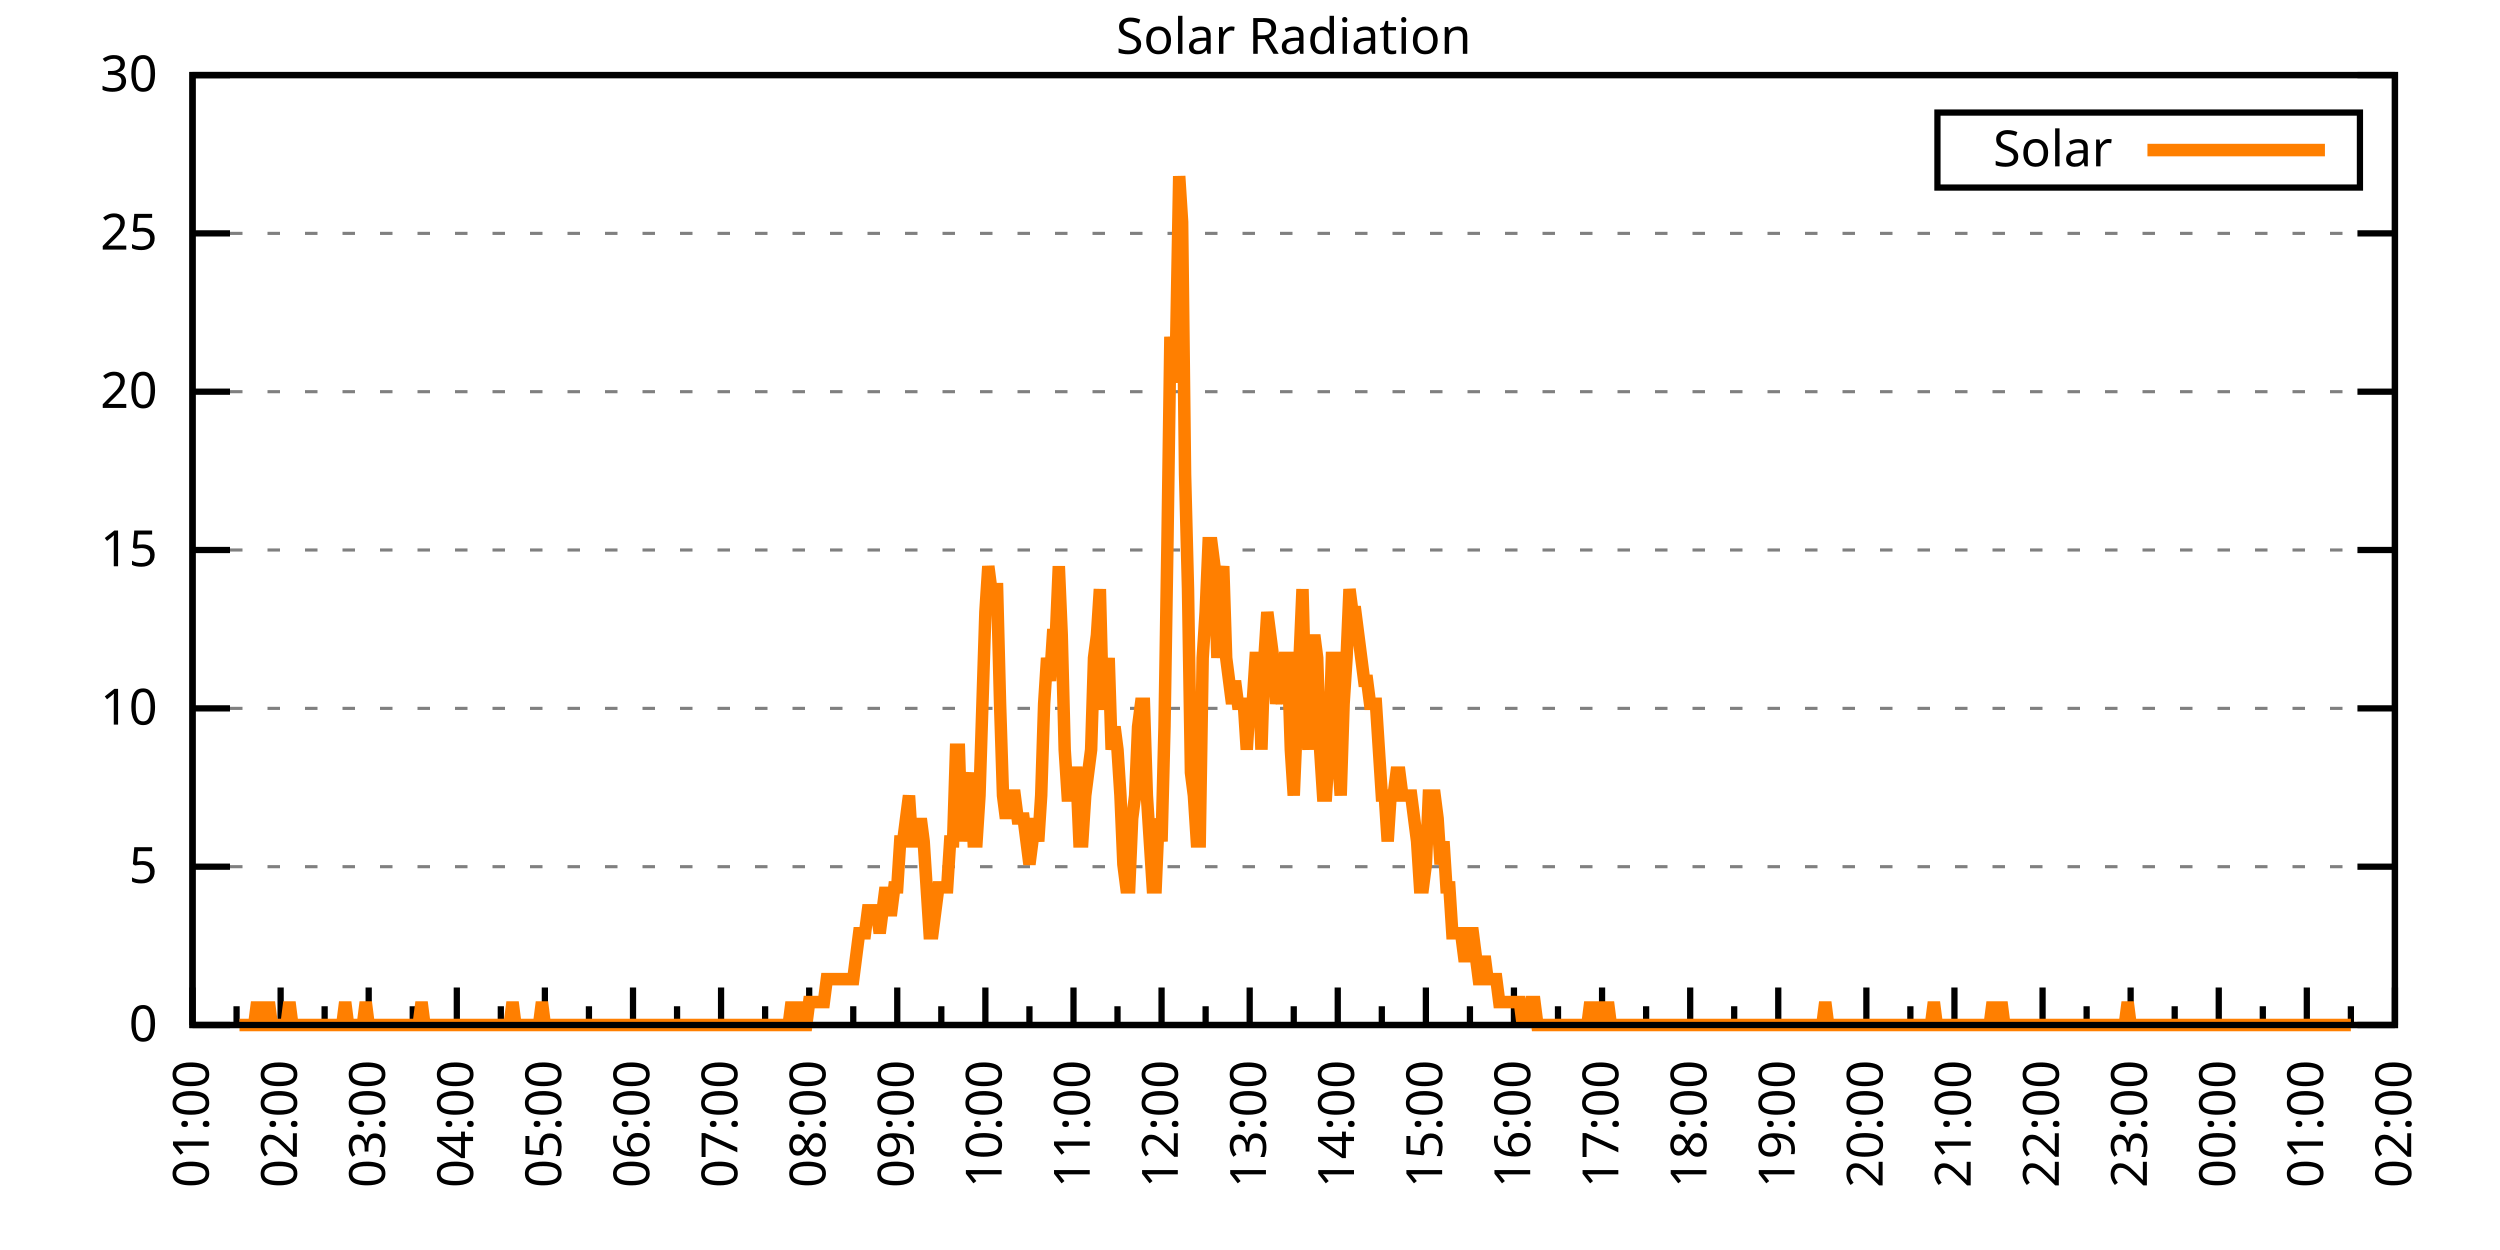
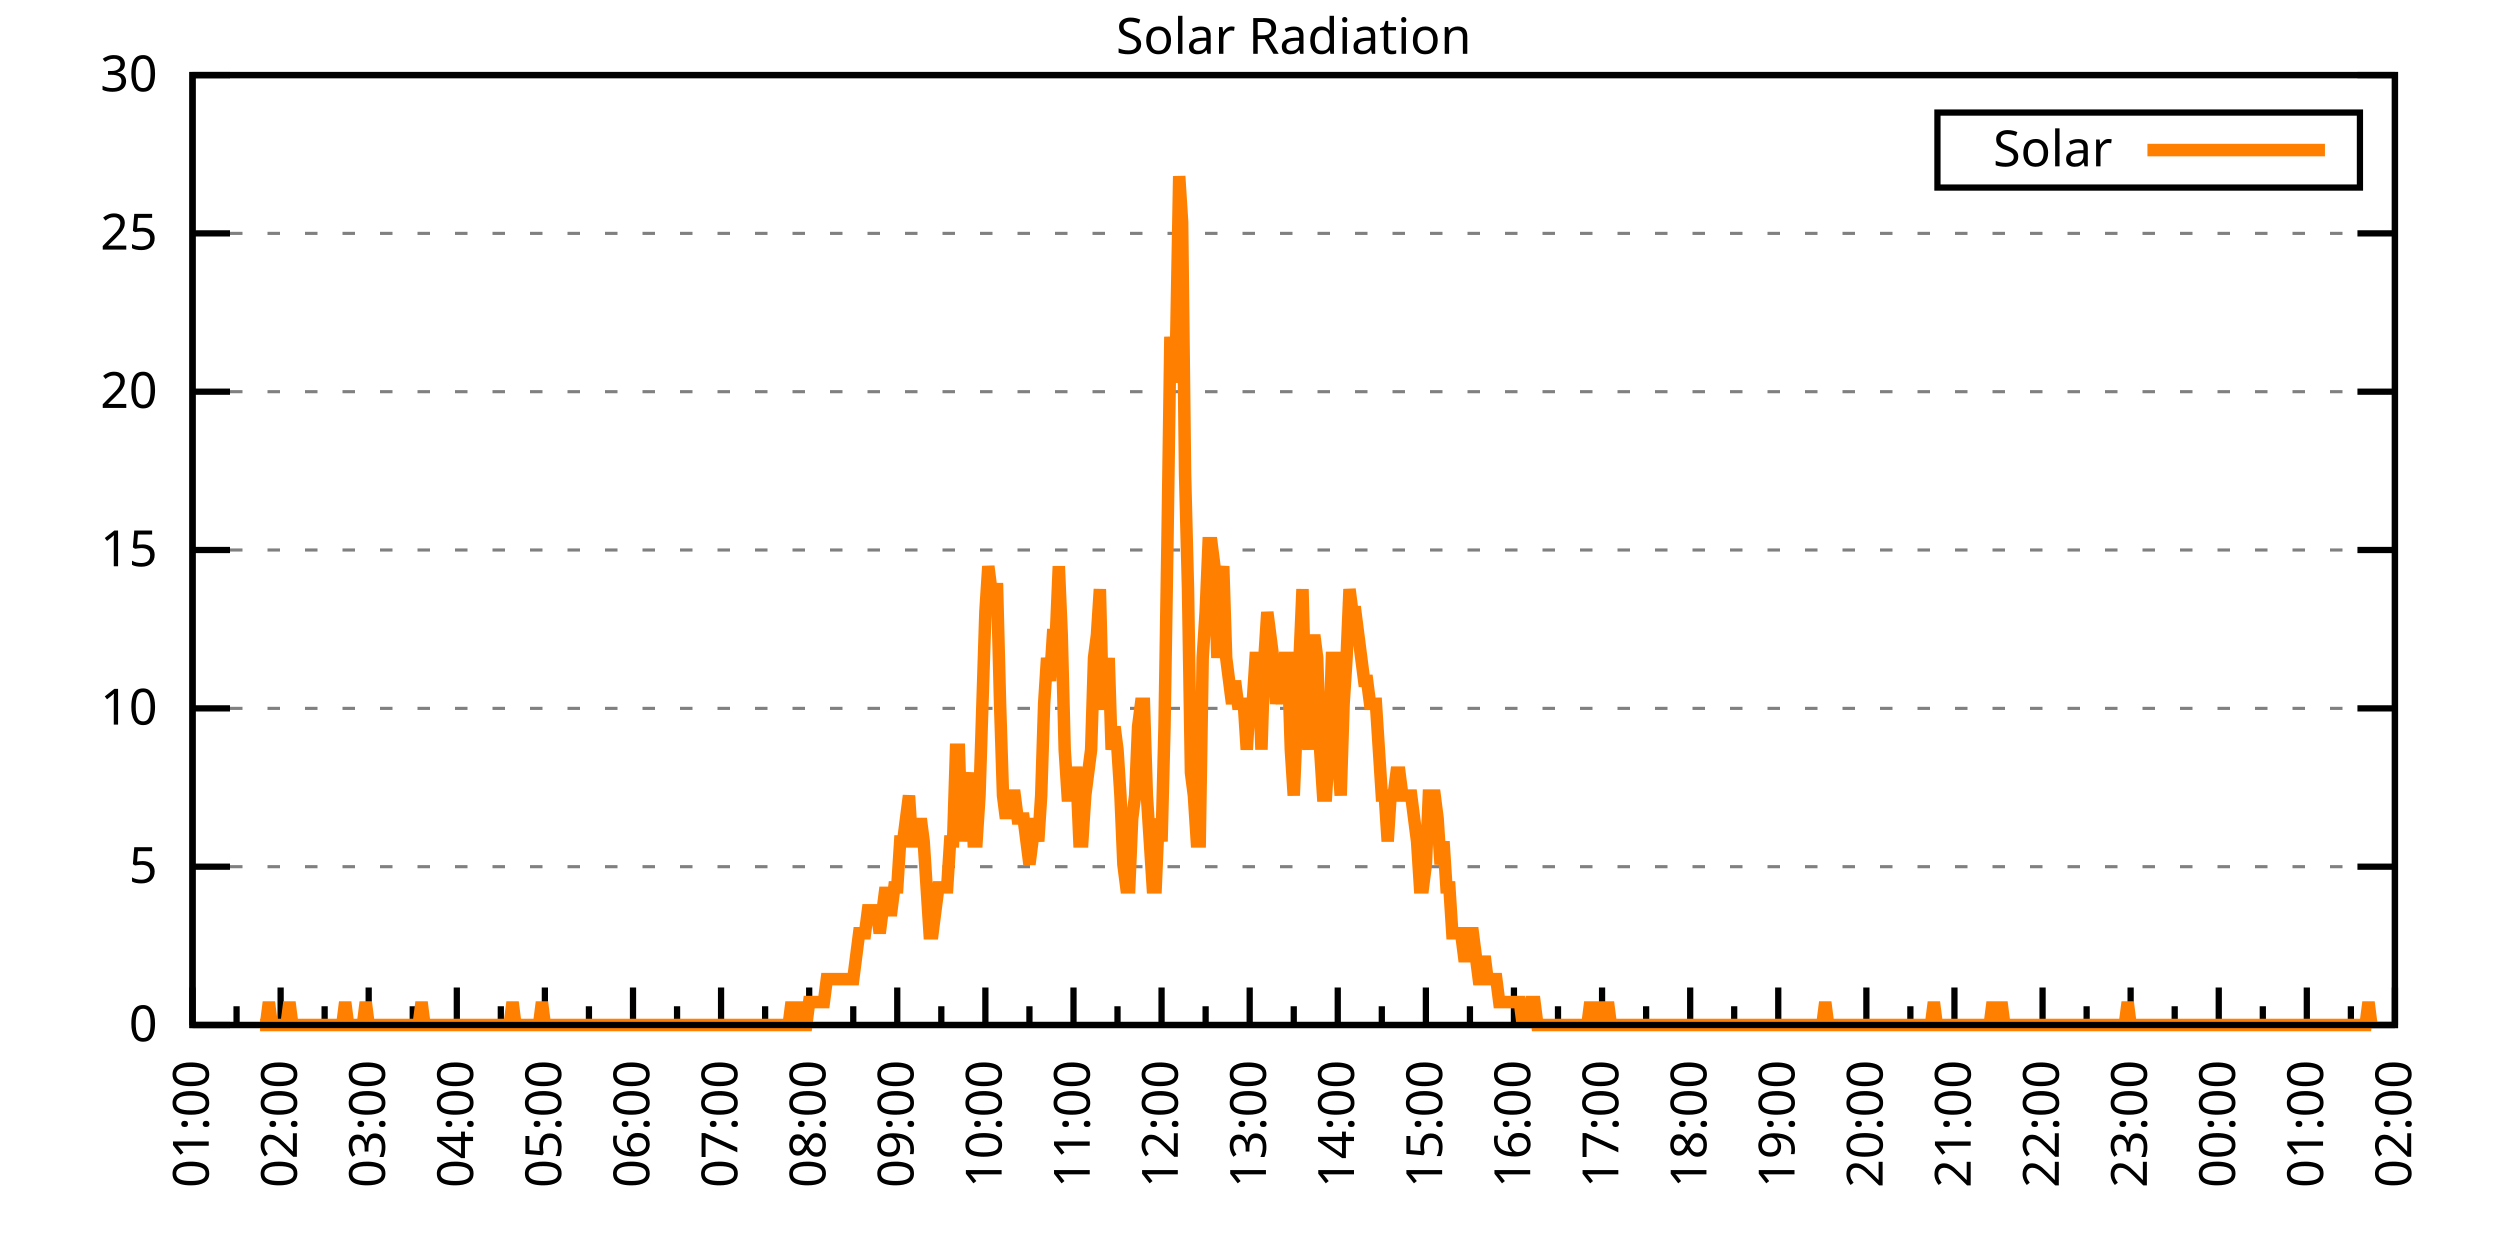
<svg xmlns="http://www.w3.org/2000/svg" xmlns:xlink="http://www.w3.org/1999/xlink" width="400" height="200" viewBox="0 0 400 200">
  <g id="gnuplot_canvas">
    <rect x="0" y="0" width="400" height="200" fill="none" />
    <defs>
      <circle id="gpDot" r="0.5" stroke-width="0.5" stroke="currentColor" />
      <path id="gpPt0" stroke-width="0.333" stroke="currentColor" d="M-1,0 h2 M0,-1 v2" />
      <path id="gpPt1" stroke-width="0.333" stroke="currentColor" d="M-1,-1 L1,1 M1,-1 L-1,1" />
      <path id="gpPt2" stroke-width="0.333" stroke="currentColor" d="M-1,0 L1,0 M0,-1 L0,1 M-1,-1 L1,1 M-1,1 L1,-1" />
      <rect id="gpPt3" stroke-width="0.333" stroke="currentColor" x="-1" y="-1" width="2" height="2" />
      <rect id="gpPt4" stroke-width="0.333" stroke="currentColor" fill="currentColor" x="-1" y="-1" width="2" height="2" />
      <circle id="gpPt5" stroke-width="0.333" stroke="currentColor" cx="0" cy="0" r="1" />
      <use xlink:href="#gpPt5" id="gpPt6" fill="currentColor" stroke="none" />
      <path id="gpPt7" stroke-width="0.333" stroke="currentColor" d="M0,-1.33 L-1.33,0.67 L1.33,0.67 z" />
      <use xlink:href="#gpPt7" id="gpPt8" fill="currentColor" stroke="none" />
      <use xlink:href="#gpPt7" id="gpPt9" stroke="currentColor" transform="rotate(180)" />
      <use xlink:href="#gpPt9" id="gpPt10" fill="currentColor" stroke="none" />
      <use xlink:href="#gpPt3" id="gpPt11" stroke="currentColor" transform="rotate(45)" />
      <use xlink:href="#gpPt11" id="gpPt12" fill="currentColor" stroke="none" />
      <path id="gpPt13" stroke-width="0.333" stroke="currentColor" d="M0,1.330 L1.265,0.411 L0.782,-1.067 L-0.782,-1.076 L-1.265,0.411 z" />
      <use xlink:href="#gpPt13" id="gpPt14" fill="currentColor" stroke="none" />
      <filter id="textbox" filterUnits="objectBoundingBox" x="0" y="0" height="1" width="1">
        <feFlood flood-color="white" flood-opacity="1" result="bgnd" />
        <feComposite in="SourceGraphic" in2="bgnd" operator="atop" />
      </filter>
      <filter id="greybox" filterUnits="objectBoundingBox" x="0" y="0" height="1" width="1">
        <feFlood flood-color="lightgrey" flood-opacity="1" result="grey" />
        <feComposite in="SourceGraphic" in2="grey" operator="atop" />
      </filter>
    </defs>
    <g fill="none" color="white" stroke="currentColor" stroke-width="1.00" stroke-linecap="butt" stroke-linejoin="miter">
</g>
    <g fill="none" color="black" stroke="currentColor" stroke-width="1.00" stroke-linecap="butt" stroke-linejoin="miter">
      <g stroke="none" shape-rendering="crispEdges">
        <polygon fill="rgb(255, 255, 255)" points="30.80,164.00 383.18,164.00 383.18,12.02 30.80,12.02 " />
      </g>
    </g>
    <g fill="none" color="black" stroke="currentColor" stroke-width="1.00" stroke-linecap="butt" stroke-linejoin="miter">
</g>
    <g fill="none" color="black" stroke="black" stroke-width="0.50" stroke-linecap="butt" stroke-linejoin="miter">
</g>
    <g fill="none" color="gray" stroke="currentColor" stroke-width="0.50" stroke-linecap="butt" stroke-linejoin="miter">
      <path stroke="gray" stroke-dasharray="2,4" class="gridline" d="M30.80,164.00 L383.19,164.00  " />
    </g>
    <g fill="none" color="gray" stroke="gray" stroke-width="1.00" stroke-linecap="butt" stroke-linejoin="miter">
</g>
    <g fill="none" color="black" stroke="currentColor" stroke-width="1.00" stroke-linecap="butt" stroke-linejoin="miter">
      <path stroke="black" d="M30.80,164.00 L36.80,164.00 M383.19,164.00 L377.19,164.00  " />
      <g transform="translate(25.20,166.60)" stroke="none" fill="black" font-family="Sans" font-size="8.00" text-anchor="end">
        <text>
          <tspan font-family="Sans"> 0</tspan>
        </text>
      </g>
    </g>
    <g fill="none" color="black" stroke="currentColor" stroke-width="1.00" stroke-linecap="butt" stroke-linejoin="miter">
</g>
    <g fill="none" color="black" stroke="black" stroke-width="0.50" stroke-linecap="butt" stroke-linejoin="miter">
</g>
    <g fill="none" color="gray" stroke="currentColor" stroke-width="0.50" stroke-linecap="butt" stroke-linejoin="miter">
      <path stroke="gray" stroke-dasharray="2,4" class="gridline" d="M30.80,138.67 L383.19,138.67  " />
    </g>
    <g fill="none" color="gray" stroke="gray" stroke-width="1.00" stroke-linecap="butt" stroke-linejoin="miter">
</g>
    <g fill="none" color="black" stroke="currentColor" stroke-width="1.00" stroke-linecap="butt" stroke-linejoin="miter">
      <path stroke="black" d="M30.80,138.67 L36.80,138.67 M383.19,138.67 L377.19,138.67  " />
      <g transform="translate(25.20,141.27)" stroke="none" fill="black" font-family="Sans" font-size="8.00" text-anchor="end">
        <text>
          <tspan font-family="Sans"> 5</tspan>
        </text>
      </g>
    </g>
    <g fill="none" color="black" stroke="currentColor" stroke-width="1.00" stroke-linecap="butt" stroke-linejoin="miter">
</g>
    <g fill="none" color="black" stroke="black" stroke-width="0.50" stroke-linecap="butt" stroke-linejoin="miter">
</g>
    <g fill="none" color="gray" stroke="currentColor" stroke-width="0.50" stroke-linecap="butt" stroke-linejoin="miter">
      <path stroke="gray" stroke-dasharray="2,4" class="gridline" d="M30.80,113.34 L383.19,113.34  " />
    </g>
    <g fill="none" color="gray" stroke="gray" stroke-width="1.00" stroke-linecap="butt" stroke-linejoin="miter">
</g>
    <g fill="none" color="black" stroke="currentColor" stroke-width="1.00" stroke-linecap="butt" stroke-linejoin="miter">
      <path stroke="black" d="M30.80,113.34 L36.80,113.34 M383.19,113.34 L377.19,113.34  " />
      <g transform="translate(25.20,115.94)" stroke="none" fill="black" font-family="Sans" font-size="8.00" text-anchor="end">
        <text>
          <tspan font-family="Sans"> 10</tspan>
        </text>
      </g>
    </g>
    <g fill="none" color="black" stroke="currentColor" stroke-width="1.00" stroke-linecap="butt" stroke-linejoin="miter">
</g>
    <g fill="none" color="black" stroke="black" stroke-width="0.50" stroke-linecap="butt" stroke-linejoin="miter">
</g>
    <g fill="none" color="gray" stroke="currentColor" stroke-width="0.50" stroke-linecap="butt" stroke-linejoin="miter">
      <path stroke="gray" stroke-dasharray="2,4" class="gridline" d="M30.80,88.00 L383.19,88.00  " />
    </g>
    <g fill="none" color="gray" stroke="gray" stroke-width="1.00" stroke-linecap="butt" stroke-linejoin="miter">
</g>
    <g fill="none" color="black" stroke="currentColor" stroke-width="1.00" stroke-linecap="butt" stroke-linejoin="miter">
      <path stroke="black" d="M30.80,88.00 L36.80,88.00 M383.19,88.00 L377.19,88.00  " />
      <g transform="translate(25.20,90.60)" stroke="none" fill="black" font-family="Sans" font-size="8.00" text-anchor="end">
        <text>
          <tspan font-family="Sans"> 15</tspan>
        </text>
      </g>
    </g>
    <g fill="none" color="black" stroke="currentColor" stroke-width="1.00" stroke-linecap="butt" stroke-linejoin="miter">
</g>
    <g fill="none" color="black" stroke="black" stroke-width="0.50" stroke-linecap="butt" stroke-linejoin="miter">
</g>
    <g fill="none" color="gray" stroke="currentColor" stroke-width="0.50" stroke-linecap="butt" stroke-linejoin="miter">
      <path stroke="gray" stroke-dasharray="2,4" class="gridline" d="M30.80,62.67 L383.19,62.67  " />
    </g>
    <g fill="none" color="gray" stroke="gray" stroke-width="1.00" stroke-linecap="butt" stroke-linejoin="miter">
</g>
    <g fill="none" color="black" stroke="currentColor" stroke-width="1.00" stroke-linecap="butt" stroke-linejoin="miter">
      <path stroke="black" d="M30.80,62.67 L36.80,62.67 M383.19,62.67 L377.19,62.67  " />
      <g transform="translate(25.20,65.27)" stroke="none" fill="black" font-family="Sans" font-size="8.00" text-anchor="end">
        <text>
          <tspan font-family="Sans"> 20</tspan>
        </text>
      </g>
    </g>
    <g fill="none" color="black" stroke="currentColor" stroke-width="1.00" stroke-linecap="butt" stroke-linejoin="miter">
</g>
    <g fill="none" color="black" stroke="black" stroke-width="0.50" stroke-linecap="butt" stroke-linejoin="miter">
</g>
    <g fill="none" color="gray" stroke="currentColor" stroke-width="0.50" stroke-linecap="butt" stroke-linejoin="miter">
      <path stroke="gray" stroke-dasharray="2,4" class="gridline" d="M30.80,37.34 L383.19,37.34  " />
    </g>
    <g fill="none" color="gray" stroke="gray" stroke-width="1.00" stroke-linecap="butt" stroke-linejoin="miter">
</g>
    <g fill="none" color="black" stroke="currentColor" stroke-width="1.00" stroke-linecap="butt" stroke-linejoin="miter">
      <path stroke="black" d="M30.80,37.34 L36.80,37.34 M383.19,37.34 L377.19,37.34  " />
      <g transform="translate(25.20,39.94)" stroke="none" fill="black" font-family="Sans" font-size="8.00" text-anchor="end">
        <text>
          <tspan font-family="Sans"> 25</tspan>
        </text>
      </g>
    </g>
    <g fill="none" color="black" stroke="currentColor" stroke-width="1.00" stroke-linecap="butt" stroke-linejoin="miter">
</g>
    <g fill="none" color="black" stroke="black" stroke-width="0.50" stroke-linecap="butt" stroke-linejoin="miter">
</g>
    <g fill="none" color="gray" stroke="currentColor" stroke-width="0.50" stroke-linecap="butt" stroke-linejoin="miter">
      <path stroke="gray" stroke-dasharray="2,4" class="gridline" d="M30.80,12.01 L383.19,12.01  " />
    </g>
    <g fill="none" color="gray" stroke="gray" stroke-width="1.00" stroke-linecap="butt" stroke-linejoin="miter">
</g>
    <g fill="none" color="black" stroke="currentColor" stroke-width="1.00" stroke-linecap="butt" stroke-linejoin="miter">
      <path stroke="black" d="M30.80,12.01 L36.80,12.01 M383.19,12.01 L377.19,12.01  " />
      <g transform="translate(25.20,14.61)" stroke="none" fill="black" font-family="Sans" font-size="8.00" text-anchor="end">
        <text>
          <tspan font-family="Sans"> 30</tspan>
        </text>
      </g>
    </g>
    <g fill="none" color="black" stroke="currentColor" stroke-width="1.00" stroke-linecap="butt" stroke-linejoin="miter">
      <path stroke="black" d="M30.80,164.00 L30.80,158.00  " />
      <g transform="translate(33.40,169.60) rotate(270)" stroke="none" fill="black" font-family="Sans" font-size="8.00" text-anchor="end">
        <text>
          <tspan font-family="Sans">01:00</tspan>
        </text>
      </g>
    </g>
    <g fill="none" color="black" stroke="currentColor" stroke-width="1.00" stroke-linecap="butt" stroke-linejoin="miter">
      <path stroke="black" d="M37.85,164.00 L37.85,161.00 M44.90,164.00 L44.90,158.00  " />
      <g transform="translate(47.50,169.60) rotate(270)" stroke="none" fill="black" font-family="Sans" font-size="8.00" text-anchor="end">
        <text>
          <tspan font-family="Sans">02:00</tspan>
        </text>
      </g>
    </g>
    <g fill="none" color="black" stroke="currentColor" stroke-width="1.00" stroke-linecap="butt" stroke-linejoin="miter">
      <path stroke="black" d="M51.94,164.00 L51.94,161.00 M58.99,164.00 L58.99,158.00  " />
      <g transform="translate(61.59,169.60) rotate(270)" stroke="none" fill="black" font-family="Sans" font-size="8.00" text-anchor="end">
        <text>
          <tspan font-family="Sans">03:00</tspan>
        </text>
      </g>
    </g>
    <g fill="none" color="black" stroke="currentColor" stroke-width="1.00" stroke-linecap="butt" stroke-linejoin="miter">
      <path stroke="black" d="M66.04,164.00 L66.04,161.00 M73.09,164.00 L73.09,158.00  " />
      <g transform="translate(75.69,169.60) rotate(270)" stroke="none" fill="black" font-family="Sans" font-size="8.00" text-anchor="end">
        <text>
          <tspan font-family="Sans">04:00</tspan>
        </text>
      </g>
    </g>
    <g fill="none" color="black" stroke="currentColor" stroke-width="1.00" stroke-linecap="butt" stroke-linejoin="miter">
      <path stroke="black" d="M80.13,164.00 L80.13,161.00 M87.18,164.00 L87.18,158.00  " />
      <g transform="translate(89.78,169.60) rotate(270)" stroke="none" fill="black" font-family="Sans" font-size="8.00" text-anchor="end">
        <text>
          <tspan font-family="Sans">05:00</tspan>
        </text>
      </g>
    </g>
    <g fill="none" color="black" stroke="currentColor" stroke-width="1.00" stroke-linecap="butt" stroke-linejoin="miter">
      <path stroke="black" d="M94.23,164.00 L94.23,161.00 M101.28,164.00 L101.28,158.00  " />
      <g transform="translate(103.88,169.60) rotate(270)" stroke="none" fill="black" font-family="Sans" font-size="8.00" text-anchor="end">
        <text>
          <tspan font-family="Sans">06:00</tspan>
        </text>
      </g>
    </g>
    <g fill="none" color="black" stroke="currentColor" stroke-width="1.00" stroke-linecap="butt" stroke-linejoin="miter">
      <path stroke="black" d="M108.33,164.00 L108.33,161.00 M115.37,164.00 L115.37,158.00  " />
      <g transform="translate(117.97,169.60) rotate(270)" stroke="none" fill="black" font-family="Sans" font-size="8.00" text-anchor="end">
        <text>
          <tspan font-family="Sans">07:00</tspan>
        </text>
      </g>
    </g>
    <g fill="none" color="black" stroke="currentColor" stroke-width="1.00" stroke-linecap="butt" stroke-linejoin="miter">
      <path stroke="black" d="M122.42,164.00 L122.42,161.00 M129.47,164.00 L129.47,158.00  " />
      <g transform="translate(132.07,169.60) rotate(270)" stroke="none" fill="black" font-family="Sans" font-size="8.00" text-anchor="end">
        <text>
          <tspan font-family="Sans">08:00</tspan>
        </text>
      </g>
    </g>
    <g fill="none" color="black" stroke="currentColor" stroke-width="1.00" stroke-linecap="butt" stroke-linejoin="miter">
      <path stroke="black" d="M136.52,164.00 L136.52,161.00 M143.56,164.00 L143.56,158.00  " />
      <g transform="translate(146.16,169.60) rotate(270)" stroke="none" fill="black" font-family="Sans" font-size="8.00" text-anchor="end">
        <text>
          <tspan font-family="Sans">09:00</tspan>
        </text>
      </g>
    </g>
    <g fill="none" color="black" stroke="currentColor" stroke-width="1.00" stroke-linecap="butt" stroke-linejoin="miter">
      <path stroke="black" d="M150.61,164.00 L150.61,161.00 M157.66,164.00 L157.66,158.00  " />
      <g transform="translate(160.26,169.60) rotate(270)" stroke="none" fill="black" font-family="Sans" font-size="8.00" text-anchor="end">
        <text>
          <tspan font-family="Sans">10:00</tspan>
        </text>
      </g>
    </g>
    <g fill="none" color="black" stroke="currentColor" stroke-width="1.00" stroke-linecap="butt" stroke-linejoin="miter">
      <path stroke="black" d="M164.71,164.00 L164.71,161.00 M171.76,164.00 L171.76,158.00  " />
      <g transform="translate(174.36,169.60) rotate(270)" stroke="none" fill="black" font-family="Sans" font-size="8.00" text-anchor="end">
        <text>
          <tspan font-family="Sans">11:00</tspan>
        </text>
      </g>
    </g>
    <g fill="none" color="black" stroke="currentColor" stroke-width="1.00" stroke-linecap="butt" stroke-linejoin="miter">
      <path stroke="black" d="M178.80,164.00 L178.80,161.00 M185.85,164.00 L185.85,158.00  " />
      <g transform="translate(188.45,169.60) rotate(270)" stroke="none" fill="black" font-family="Sans" font-size="8.00" text-anchor="end">
        <text>
          <tspan font-family="Sans">12:00</tspan>
        </text>
      </g>
    </g>
    <g fill="none" color="black" stroke="currentColor" stroke-width="1.00" stroke-linecap="butt" stroke-linejoin="miter">
      <path stroke="black" d="M192.90,164.00 L192.90,161.00 M199.95,164.00 L199.95,158.00  " />
      <g transform="translate(202.55,169.60) rotate(270)" stroke="none" fill="black" font-family="Sans" font-size="8.00" text-anchor="end">
        <text>
          <tspan font-family="Sans">13:00</tspan>
        </text>
      </g>
    </g>
    <g fill="none" color="black" stroke="currentColor" stroke-width="1.00" stroke-linecap="butt" stroke-linejoin="miter">
      <path stroke="black" d="M207.00,164.00 L207.00,161.00 M214.04,164.00 L214.04,158.00  " />
      <g transform="translate(216.64,169.60) rotate(270)" stroke="none" fill="black" font-family="Sans" font-size="8.00" text-anchor="end">
        <text>
          <tspan font-family="Sans">14:00</tspan>
        </text>
      </g>
    </g>
    <g fill="none" color="black" stroke="currentColor" stroke-width="1.00" stroke-linecap="butt" stroke-linejoin="miter">
      <path stroke="black" d="M221.09,164.00 L221.09,161.00 M228.14,164.00 L228.14,158.00  " />
      <g transform="translate(230.74,169.60) rotate(270)" stroke="none" fill="black" font-family="Sans" font-size="8.00" text-anchor="end">
        <text>
          <tspan font-family="Sans">15:00</tspan>
        </text>
      </g>
    </g>
    <g fill="none" color="black" stroke="currentColor" stroke-width="1.00" stroke-linecap="butt" stroke-linejoin="miter">
      <path stroke="black" d="M235.19,164.00 L235.19,161.00 M242.23,164.00 L242.23,158.00  " />
      <g transform="translate(244.83,169.60) rotate(270)" stroke="none" fill="black" font-family="Sans" font-size="8.00" text-anchor="end">
        <text>
          <tspan font-family="Sans">16:00</tspan>
        </text>
      </g>
    </g>
    <g fill="none" color="black" stroke="currentColor" stroke-width="1.00" stroke-linecap="butt" stroke-linejoin="miter">
      <path stroke="black" d="M249.28,164.00 L249.28,161.00 M256.33,164.00 L256.33,158.00  " />
      <g transform="translate(258.93,169.60) rotate(270)" stroke="none" fill="black" font-family="Sans" font-size="8.00" text-anchor="end">
        <text>
          <tspan font-family="Sans">17:00</tspan>
        </text>
      </g>
    </g>
    <g fill="none" color="black" stroke="currentColor" stroke-width="1.00" stroke-linecap="butt" stroke-linejoin="miter">
      <path stroke="black" d="M263.38,164.00 L263.38,161.00 M270.43,164.00 L270.43,158.00  " />
      <g transform="translate(273.03,169.60) rotate(270)" stroke="none" fill="black" font-family="Sans" font-size="8.00" text-anchor="end">
        <text>
          <tspan font-family="Sans">18:00</tspan>
        </text>
      </g>
    </g>
    <g fill="none" color="black" stroke="currentColor" stroke-width="1.00" stroke-linecap="butt" stroke-linejoin="miter">
      <path stroke="black" d="M277.47,164.00 L277.47,161.00 M284.52,164.00 L284.52,158.00  " />
      <g transform="translate(287.12,169.60) rotate(270)" stroke="none" fill="black" font-family="Sans" font-size="8.00" text-anchor="end">
        <text>
          <tspan font-family="Sans">19:00</tspan>
        </text>
      </g>
    </g>
    <g fill="none" color="black" stroke="currentColor" stroke-width="1.00" stroke-linecap="butt" stroke-linejoin="miter">
      <path stroke="black" d="M291.57,164.00 L291.57,161.00 M298.62,164.00 L298.62,158.00  " />
      <g transform="translate(301.22,169.60) rotate(270)" stroke="none" fill="black" font-family="Sans" font-size="8.00" text-anchor="end">
        <text>
          <tspan font-family="Sans">20:00</tspan>
        </text>
      </g>
    </g>
    <g fill="none" color="black" stroke="currentColor" stroke-width="1.00" stroke-linecap="butt" stroke-linejoin="miter">
      <path stroke="black" d="M305.66,164.00 L305.66,161.00 M312.71,164.00 L312.71,158.00  " />
      <g transform="translate(315.31,169.60) rotate(270)" stroke="none" fill="black" font-family="Sans" font-size="8.00" text-anchor="end">
        <text>
          <tspan font-family="Sans">21:00</tspan>
        </text>
      </g>
    </g>
    <g fill="none" color="black" stroke="currentColor" stroke-width="1.00" stroke-linecap="butt" stroke-linejoin="miter">
      <path stroke="black" d="M319.76,164.00 L319.76,161.00 M326.81,164.00 L326.81,158.00  " />
      <g transform="translate(329.41,169.60) rotate(270)" stroke="none" fill="black" font-family="Sans" font-size="8.00" text-anchor="end">
        <text>
          <tspan font-family="Sans">22:00</tspan>
        </text>
      </g>
    </g>
    <g fill="none" color="black" stroke="currentColor" stroke-width="1.00" stroke-linecap="butt" stroke-linejoin="miter">
      <path stroke="black" d="M333.86,164.00 L333.86,161.00 M340.90,164.00 L340.90,158.00  " />
      <g transform="translate(343.50,169.60) rotate(270)" stroke="none" fill="black" font-family="Sans" font-size="8.00" text-anchor="end">
        <text>
          <tspan font-family="Sans">23:00</tspan>
        </text>
      </g>
    </g>
    <g fill="none" color="black" stroke="currentColor" stroke-width="1.00" stroke-linecap="butt" stroke-linejoin="miter">
      <path stroke="black" d="M347.95,164.00 L347.95,161.00 M355.00,164.00 L355.00,158.00  " />
      <g transform="translate(357.60,169.60) rotate(270)" stroke="none" fill="black" font-family="Sans" font-size="8.00" text-anchor="end">
        <text>
          <tspan font-family="Sans">00:00</tspan>
        </text>
      </g>
    </g>
    <g fill="none" color="black" stroke="currentColor" stroke-width="1.00" stroke-linecap="butt" stroke-linejoin="miter">
      <path stroke="black" d="M362.05,164.00 L362.05,161.00 M369.09,164.00 L369.09,158.00  " />
      <g transform="translate(371.69,169.60) rotate(270)" stroke="none" fill="black" font-family="Sans" font-size="8.00" text-anchor="end">
        <text>
          <tspan font-family="Sans">01:00</tspan>
        </text>
      </g>
    </g>
    <g fill="none" color="black" stroke="currentColor" stroke-width="1.00" stroke-linecap="butt" stroke-linejoin="miter">
      <path stroke="black" d="M376.14,164.00 L376.14,161.00 M383.19,164.00 L383.19,158.00  " />
      <g transform="translate(385.79,169.60) rotate(270)" stroke="none" fill="black" font-family="Sans" font-size="8.00" text-anchor="end">
        <text>
          <tspan font-family="Sans">02:00</tspan>
        </text>
      </g>
    </g>
    <g fill="none" color="black" stroke="currentColor" stroke-width="1.00" stroke-linecap="butt" stroke-linejoin="miter">
</g>
    <g fill="none" color="black" stroke="currentColor" stroke-width="1.00" stroke-linecap="butt" stroke-linejoin="miter">
      <path stroke="black" d="M30.80,12.01 L30.80,164.00 L383.19,164.00 L383.19,12.01 L30.80,12.01 Z  " />
    </g>
    <g fill="none" color="black" stroke="currentColor" stroke-width="1.00" stroke-linecap="butt" stroke-linejoin="miter">
      <g transform="translate(6.80,88.01) rotate(270)" stroke="none" fill="black" font-family="Sans" font-size="8.00" text-anchor="middle">
        <text />
      </g>
    </g>
    <g fill="none" color="black" stroke="currentColor" stroke-width="1.00" stroke-linecap="butt" stroke-linejoin="miter">
</g>
    <g fill="none" color="black" stroke="currentColor" stroke-width="1.00" stroke-linecap="butt" stroke-linejoin="miter">
      <path stroke="black" d="M309.99,30.01 L309.99,18.01 L377.59,18.01 L377.59,30.01 L309.99,30.01 Z  " />
    </g>
    <g id="Solar_Radiation_plot_1">
      <g fill="none" color="white" stroke="black" stroke-width="2.00" stroke-linecap="butt" stroke-linejoin="miter">
</g>
      <g fill="none" color="black" stroke="currentColor" stroke-width="2.00" stroke-linecap="butt" stroke-linejoin="miter">
        <g transform="translate(337.99,26.61)" stroke="none" fill="black" font-family="Sans" font-size="8.00" text-anchor="end">
          <text>
            <tspan font-family="Sans">Solar</tspan>
          </text>
        </g>
      </g>
      <g fill="none" color="black" stroke="currentColor" stroke-width="2.00" stroke-linecap="butt" stroke-linejoin="miter">
-         <path stroke="rgb(255, 127,   0)" d="M343.59,24.01 L371.99,24.01 M38.32,164.00 L38.79,164.00 L39.26,164.00 L39.73,164.00 L40.20,164.00 L40.67,164.00   L41.14,160.33 L41.61,164.00 L42.08,164.00 L42.55,164.00 L43.02,160.33 L43.49,164.00 L43.96,164.00 L44.43,164.00   L44.90,164.00 L45.37,164.00 L45.84,164.00 L46.31,160.33 L46.78,164.00 L47.24,164.00 L47.71,164.00 L48.18,164.00   L48.65,164.00 L49.12,164.00 L49.59,164.00 L50.06,164.00 L50.53,164.00 L51.00,164.00 L51.47,164.00 L51.94,164.00   L52.41,164.00 L52.88,164.00 L53.35,164.00 L53.82,164.00 L54.29,164.00 L54.76,164.00 L55.23,160.33 L55.70,164.00   L56.17,164.00 L56.64,164.00 L57.11,164.00 L57.58,164.00 L58.05,164.00 L58.52,160.33 L58.99,164.00 L59.46,164.00   L59.93,164.00 L60.40,164.00 L60.87,164.00 L61.34,164.00 L61.81,164.00 L62.28,164.00 L62.75,164.00 L63.22,164.00   L63.69,164.00 L64.16,164.00 L64.63,164.00 L65.10,164.00 L65.57,164.00 L66.04,164.00 L66.51,164.00 L66.98,164.00   L67.45,160.33 L67.92,164.00 L68.39,164.00 L68.86,164.00 L69.33,164.00 L69.80,164.00 L70.27,164.00 L70.74,164.00   L71.21,164.00 L71.68,164.00 L72.15,164.00 L72.62,164.00 L73.09,164.00 L73.56,164.00 L74.03,164.00 L74.50,164.00   L74.97,164.00 L75.44,164.00 L75.91,164.00 L76.38,164.00 L76.85,164.00 L77.32,164.00 L77.79,164.00 L78.26,164.00   L78.73,164.00 L79.19,164.00 L79.66,164.00 L80.13,164.00 L80.60,164.00 L81.07,164.00 L81.54,164.00 L82.01,160.33   L82.48,164.00 L82.95,164.00 L83.42,164.00 L83.89,164.00 L84.36,164.00 L84.83,164.00 L85.30,164.00 L85.77,164.00   L86.24,164.00 L86.71,160.33 L87.18,164.00 L87.65,164.00 L88.12,164.00 L88.59,164.00 L89.06,164.00 L89.53,164.00   L90.00,164.00 L90.47,164.00 L90.94,164.00 L91.41,164.00 L91.88,164.00 L92.35,164.00 L92.82,164.00 L93.29,164.00   L93.76,164.00 L94.23,164.00 L94.70,164.00 L95.17,164.00 L95.64,164.00 L96.11,164.00 L96.58,164.00 L97.05,164.00   L97.52,164.00 L97.99,164.00 L98.46,164.00 L98.93,164.00 L99.40,164.00 L99.87,164.00 L100.34,164.00 L100.81,164.00   L101.28,164.00 L101.75,164.00 L102.22,164.00 L102.69,164.00 L103.16,164.00 L103.63,164.00 L104.10,164.00 L104.57,164.00   L105.04,164.00 L105.51,164.00 L105.98,164.00 L106.45,164.00 L106.92,164.00 L107.39,164.00 L107.86,164.00 L108.33,164.00   L108.80,164.00 L109.27,164.00 L109.74,164.00 L110.21,164.00 L110.68,164.00 L111.14,164.00 L111.61,164.00 L112.08,164.00   L112.55,164.00 L113.02,164.00 L113.49,164.00 L113.96,164.00 L114.43,164.00 L114.90,164.00 L115.37,164.00 L115.84,164.00   L116.31,164.00 L116.78,164.00 L117.25,164.00 L117.72,164.00 L118.19,164.00 L118.66,164.00 L119.13,164.00 L119.60,164.00   L120.07,164.00 L120.54,164.00 L121.01,164.00 L121.48,164.00 L121.95,164.00 L122.42,164.00 L122.89,164.00 L123.36,164.00   L123.83,164.00 L124.30,164.00 L124.77,164.00 L125.24,164.00 L125.71,164.00 L126.18,164.00 L126.65,160.33 L127.12,164.00   L127.59,164.00 L128.06,160.33 L128.53,164.00 L129.00,164.00 L129.47,160.33 L129.94,160.33 L130.41,160.33 L130.88,160.33   L131.35,160.33 L131.82,160.33 L132.29,156.66 L132.76,156.66 L133.23,156.66 L133.70,156.66 L134.17,156.66 L134.64,156.66   L135.11,156.66 L135.58,156.66 L136.05,156.66 L136.52,156.66 L136.99,152.99 L137.46,149.32 L137.93,149.32 L138.40,149.32   L138.87,145.65 L139.34,145.65 L139.81,145.65 L140.28,145.65 L140.75,149.32 L141.22,145.65 L141.69,141.98 L142.16,145.65   L142.63,145.65 L143.09,141.98 L143.56,141.98 L144.03,134.63 L144.50,134.63 L144.97,130.96 L145.44,127.29 L145.91,134.63   L146.38,134.63 L146.85,134.63 L147.32,130.96 L147.79,134.63 L148.26,141.98 L148.73,149.32 L149.20,149.32 L149.67,145.65   L150.14,141.98 L150.61,141.98 L151.08,141.98 L151.55,141.98 L152.02,134.63 L152.49,134.63 L152.96,119.95 L153.43,119.95   L153.90,134.63 L154.37,127.29 L154.84,127.29 L155.31,123.62 L155.78,134.63 L156.25,134.63 L156.72,127.29 L157.19,112.61   L157.66,97.93 L158.13,90.59 L158.60,94.26 L159.07,94.26 L159.54,94.26 L160.01,112.61 L160.48,127.29 L160.95,130.96   L161.42,127.29 L161.89,127.29 L162.36,127.29 L162.83,130.96 L163.30,130.96 L163.77,130.96 L164.24,134.63 L164.71,138.30   L165.18,134.63 L165.65,130.96 L166.12,134.63 L166.59,127.29 L167.06,112.61 L167.53,105.27 L168.00,108.94 L168.47,101.60   L168.94,101.60 L169.41,90.59 L169.88,101.60 L170.35,119.95 L170.82,127.29 L171.29,127.29 L171.76,123.62 L172.23,123.62   L172.70,134.63 L173.17,134.63 L173.64,127.29 L174.11,123.62 L174.58,119.95 L175.04,105.27 L175.51,101.60 L175.98,94.26   L176.45,112.61 L176.92,112.61 L177.39,105.27 L177.86,119.95 L178.33,116.28 L178.80,119.95 L179.27,127.29 L179.74,138.30   L180.21,141.98 L180.68,141.98 L181.15,130.96 L181.62,127.29 L182.09,116.28 L182.56,112.61 L183.03,112.61 L183.50,127.29   L183.97,134.63 L184.44,141.98 L184.91,141.98 L185.38,130.96 L185.85,134.63 L186.32,116.28 L186.79,86.91 L187.26,53.88   L187.73,61.22 L188.20,53.88 L188.67,28.18 L189.14,35.52 L189.61,75.90 L190.08,94.26 L190.55,123.62 L191.02,127.29   L191.49,134.63 L191.96,134.63 L192.43,105.27 L192.90,97.93 L193.37,86.91 L193.84,86.91 L194.31,90.59 L194.78,105.27   L195.25,94.26 L195.72,90.59 L196.19,105.27 L196.66,108.94 L197.13,112.61 L197.60,108.94 L198.07,112.61 L198.54,112.61   L199.01,112.61 L199.48,119.95 L199.95,112.61 L200.42,112.61 L200.89,105.27 L201.36,105.27 L201.83,119.95 L202.30,105.27   L202.77,97.93 L203.24,101.60 L203.71,105.27 L204.18,112.61 L204.65,108.94 L205.12,112.61 L205.59,105.27 L206.06,105.27   L206.53,119.95 L207.00,127.29 L207.46,116.28 L207.93,105.27 L208.40,94.26 L208.87,112.61 L209.34,119.95 L209.81,105.27   L210.28,101.60 L210.75,105.27 L211.22,119.95 L211.69,127.29 L212.16,127.29 L212.63,119.95 L213.10,105.27 L213.57,105.27   L214.04,119.95 L214.51,127.29 L214.98,112.61 L215.45,105.27 L215.92,94.26 L216.39,97.93 L216.86,97.93 L217.33,101.60   L217.80,105.27 L218.27,108.94 L218.74,108.94 L219.21,112.61 L219.68,112.61 L220.15,112.61 L220.62,119.95 L221.09,127.29   L221.56,127.29 L222.03,134.63 L222.50,127.29 L222.97,127.29 L223.44,123.62 L223.91,123.62 L224.38,127.29 L224.85,127.29   L225.32,127.29 L225.79,127.29 L226.26,130.96 L226.73,134.63 L227.20,141.98 L227.67,141.98 L228.14,138.30 L228.61,127.29   L229.08,127.29 L229.55,127.29 L230.02,130.96 L230.49,138.30 L230.96,134.63 L231.43,141.98 L231.90,141.98 L232.37,149.32   L232.84,149.32 L233.31,149.32 L233.78,149.32 L234.25,152.99 L234.72,152.99 L235.19,149.32 L235.66,149.32 L236.13,152.99   L236.60,156.66 L237.07,156.66 L237.54,152.99 L238.01,156.66 L238.48,156.66 L238.95,156.66 L239.41,156.66 L239.88,160.33   L240.35,160.33 L240.82,160.33 L241.29,160.33 L241.76,160.33 L242.23,160.33 L242.70,160.33 L243.17,160.33 L243.64,164.00   L244.11,160.33 L244.58,164.00 L245.05,160.33 L245.52,160.33 L245.99,164.00 L246.46,164.00 L246.93,164.00 L247.40,164.00   L247.87,164.00 L248.34,164.00 L248.81,164.00 L249.28,164.00 L249.75,164.00 L250.22,164.00 L250.69,164.00 L251.16,164.00   L251.63,164.00 L252.10,164.00 L252.57,164.00 L253.04,164.00 L253.51,164.00 L253.98,164.00 L254.45,160.33 L254.92,164.00   L255.39,164.00 L255.86,160.33 L256.33,164.00 L256.80,164.00 L257.27,160.33 L257.74,164.00 L258.21,164.00 L258.68,164.00   L259.15,164.00 L259.62,164.00 L260.09,164.00 L260.56,164.00 L261.03,164.00 L261.50,164.00 L261.97,164.00 L262.44,164.00   L262.91,164.00 L263.38,164.00 L263.85,164.00 L264.32,164.00 L264.79,164.00 L265.26,164.00 L265.73,164.00 L266.20,164.00   L266.67,164.00 L267.14,164.00 L267.61,164.00 L268.08,164.00 L268.55,164.00 L269.02,164.00 L269.49,164.00 L269.96,164.00   L270.43,164.00 L270.90,164.00 L271.36,164.00 L271.83,164.00 L272.30,164.00 L272.77,164.00 L273.24,164.00 L273.71,164.00   L274.18,164.00 L274.65,164.00 L275.12,164.00 L275.59,164.00 L276.06,164.00 L276.53,164.00 L277.00,164.00 L277.47,164.00   L277.94,164.00 L278.41,164.00 L278.88,164.00 L279.35,164.00 L279.82,164.00 L280.29,164.00 L280.76,164.00 L281.23,164.00   L281.70,164.00 L282.17,164.00 L282.64,164.00 L283.11,164.00 L283.58,164.00 L284.05,164.00 L284.52,164.00 L284.99,164.00   L285.46,164.00 L285.93,164.00 L286.40,164.00 L286.87,164.00 L287.34,164.00 L287.81,164.00 L288.28,164.00 L288.75,164.00   L289.22,164.00 L289.69,164.00 L290.16,164.00 L290.63,164.00 L291.10,164.00 L291.57,164.00 L292.04,160.33 L292.51,164.00   L292.98,164.00 L293.45,164.00 L293.92,164.00 L294.39,164.00 L294.86,164.00 L295.33,164.00 L295.80,164.00 L296.27,164.00   L296.74,164.00 L297.21,164.00 L297.68,164.00 L298.15,164.00 L298.62,164.00 L299.09,164.00 L299.56,164.00 L300.03,164.00   L300.50,164.00 L300.97,164.00 L301.44,164.00 L301.91,164.00 L302.38,164.00 L302.85,164.00 L303.31,164.00 L303.78,164.00   L304.25,164.00 L304.72,164.00 L305.19,164.00 L305.66,164.00 L306.13,164.00 L306.60,164.00 L307.07,164.00 L307.54,164.00   L308.01,164.00 L308.48,164.00 L308.95,164.00 L309.42,160.33 L309.89,164.00 L310.36,164.00 L310.83,164.00 L311.30,164.00   L311.77,164.00 L312.24,164.00 L312.71,164.00 L313.18,164.00 L313.65,164.00 L314.12,164.00 L314.59,164.00 L315.06,164.00   L315.53,164.00 L316.00,164.00 L316.47,164.00 L316.94,164.00 L317.41,164.00 L317.88,164.00 L318.35,164.00 L318.82,160.33   L319.29,164.00 L319.76,164.00 L320.23,160.33 L320.70,164.00 L321.17,164.00 L321.64,164.00 L322.11,164.00 L322.58,164.00   L323.05,164.00 L323.52,164.00 L323.99,164.00 L324.46,164.00 L324.93,164.00 L325.40,164.00 L325.87,164.00 L326.34,164.00   L326.81,164.00 L327.28,164.00 L327.75,164.00 L328.22,164.00 L328.69,164.00 L329.16,164.00 L329.63,164.00 L330.10,164.00   L330.57,164.00 L331.04,164.00 L331.51,164.00 L331.98,164.00 L332.45,164.00 L332.92,164.00 L333.39,164.00 L333.86,164.00   L334.33,164.00 L334.80,164.00 L335.26,164.00 L335.73,164.00 L336.20,164.00 L336.67,164.00 L337.14,164.00 L337.61,164.00   L338.08,164.00 L338.55,164.00 L339.02,164.00 L339.49,164.00 L339.96,164.00 L340.43,160.33 L340.90,164.00 L341.37,164.00   L341.84,164.00 L342.31,164.00 L342.78,164.00 L343.25,164.00 L343.72,164.00 L344.19,164.00 L344.66,164.00 L345.13,164.00   L345.60,164.00 L346.07,164.00 L346.54,164.00 L347.01,164.00 L347.48,164.00 L347.95,164.00 L348.42,164.00 L348.89,164.00   L349.36,164.00 L349.83,164.00 L350.30,164.00 L350.77,164.00 L351.24,164.00 L351.71,164.00 L352.18,164.00 L352.65,164.00   L353.12,164.00 L353.59,164.00 L354.06,164.00 L354.53,164.00 L355.00,164.00 L355.47,164.00 L355.94,164.00 L356.41,164.00   L356.88,164.00 L357.35,164.00 L357.82,164.00 L358.29,164.00 L358.76,164.00 L359.23,164.00 L359.70,164.00 L360.17,164.00   L360.64,164.00 L361.11,164.00 L361.58,164.00 L362.05,164.00 L362.52,164.00 L362.99,164.00 L363.46,164.00 L363.93,164.00   L364.40,164.00 L364.87,164.00 L365.34,164.00 L365.81,164.00 L366.28,164.00 L366.75,164.00 L367.21,164.00 L367.68,164.00   L368.15,164.00 L368.62,164.00 L369.09,164.00 L369.56,164.00 L370.03,164.00 L370.50,164.00 L370.97,164.00 L371.44,164.00   L371.91,164.00 L372.38,164.00 L372.85,164.00 L373.32,164.00 L373.79,164.00 L374.26,164.00 L374.73,164.00 L375.20,164.00   L375.67,164.00 L376.14,164.00  " />
+         <path stroke="rgb(255, 127,   0)" d="M343.59,24.01 L371.99,24.01 M41.61,164.00 L42.08,164.00 L42.55,164.00 L43.02,160.33 L43.49,164.00 L43.96,164.00   L44.43,164.00 L44.90,164.00 L45.37,164.00 L45.84,164.00 L46.31,160.33 L46.78,164.00 L47.24,164.00 L47.71,164.00   L48.18,164.00 L48.65,164.00 L49.12,164.00 L49.59,164.00 L50.06,164.00 L50.53,164.00 L51.00,164.00 L51.47,164.00   L51.94,164.00 L52.41,164.00 L52.88,164.00 L53.35,164.00 L53.82,164.00 L54.29,164.00 L54.76,164.00 L55.23,160.33   L55.70,164.00 L56.17,164.00 L56.64,164.00 L57.11,164.00 L57.58,164.00 L58.05,164.00 L58.52,160.33 L58.99,164.00   L59.46,164.00 L59.93,164.00 L60.40,164.00 L60.87,164.00 L61.34,164.00 L61.81,164.00 L62.28,164.00 L62.75,164.00   L63.22,164.00 L63.69,164.00 L64.16,164.00 L64.63,164.00 L65.10,164.00 L65.57,164.00 L66.04,164.00 L66.51,164.00   L66.98,164.00 L67.45,160.33 L67.92,164.00 L68.39,164.00 L68.86,164.00 L69.33,164.00 L69.80,164.00 L70.27,164.00   L70.74,164.00 L71.21,164.00 L71.68,164.00 L72.15,164.00 L72.62,164.00 L73.09,164.00 L73.56,164.00 L74.03,164.00   L74.50,164.00 L74.97,164.00 L75.44,164.00 L75.91,164.00 L76.38,164.00 L76.85,164.00 L77.32,164.00 L77.79,164.00   L78.26,164.00 L78.73,164.00 L79.19,164.00 L79.66,164.00 L80.13,164.00 L80.60,164.00 L81.07,164.00 L81.54,164.00   L82.01,160.33 L82.48,164.00 L82.95,164.00 L83.42,164.00 L83.89,164.00 L84.36,164.00 L84.83,164.00 L85.30,164.00   L85.77,164.00 L86.24,164.00 L86.71,160.33 L87.18,164.00 L87.65,164.00 L88.12,164.00 L88.59,164.00 L89.06,164.00   L89.53,164.00 L90.00,164.00 L90.47,164.00 L90.94,164.00 L91.41,164.00 L91.88,164.00 L92.35,164.00 L92.82,164.00   L93.29,164.00 L93.76,164.00 L94.23,164.00 L94.70,164.00 L95.17,164.00 L95.64,164.00 L96.11,164.00 L96.58,164.00   L97.05,164.00 L97.52,164.00 L97.99,164.00 L98.46,164.00 L98.93,164.00 L99.40,164.00 L99.87,164.00 L100.34,164.00   L100.81,164.00 L101.28,164.00 L101.75,164.00 L102.22,164.00 L102.69,164.00 L103.16,164.00 L103.63,164.00 L104.10,164.00   L104.57,164.00 L105.04,164.00 L105.51,164.00 L105.98,164.00 L106.45,164.00 L106.92,164.00 L107.39,164.00 L107.86,164.00   L108.33,164.00 L108.80,164.00 L109.27,164.00 L109.74,164.00 L110.21,164.00 L110.68,164.00 L111.14,164.00 L111.61,164.00   L112.08,164.00 L112.55,164.00 L113.02,164.00 L113.49,164.00 L113.96,164.00 L114.43,164.00 L114.90,164.00 L115.37,164.00   L115.84,164.00 L116.31,164.00 L116.78,164.00 L117.25,164.00 L117.72,164.00 L118.19,164.00 L118.66,164.00 L119.13,164.00   L119.60,164.00 L120.07,164.00 L120.54,164.00 L121.01,164.00 L121.48,164.00 L121.95,164.00 L122.42,164.00 L122.89,164.00   L123.36,164.00 L123.83,164.00 L124.30,164.00 L124.77,164.00 L125.24,164.00 L125.71,164.00 L126.18,164.00 L126.65,160.33   L127.12,164.00 L127.59,164.00 L128.06,160.33 L128.53,164.00 L129.00,164.00 L129.47,160.33 L129.94,160.33 L130.41,160.33   L130.88,160.33 L131.35,160.33 L131.82,160.33 L132.29,156.66 L132.76,156.66 L133.23,156.66 L133.70,156.66 L134.17,156.66   L134.64,156.66 L135.11,156.66 L135.58,156.66 L136.05,156.66 L136.52,156.66 L136.99,152.99 L137.46,149.32 L137.93,149.32   L138.40,149.32 L138.87,145.65 L139.34,145.65 L139.81,145.65 L140.28,145.65 L140.75,149.32 L141.22,145.65 L141.69,141.98   L142.16,145.65 L142.63,145.65 L143.09,141.98 L143.56,141.98 L144.03,134.63 L144.50,134.63 L144.97,130.96 L145.44,127.29   L145.91,134.63 L146.38,134.63 L146.85,134.63 L147.32,130.96 L147.79,134.63 L148.26,141.98 L148.73,149.32 L149.20,149.32   L149.67,145.65 L150.14,141.98 L150.61,141.98 L151.08,141.98 L151.55,141.98 L152.02,134.63 L152.49,134.63 L152.96,119.95   L153.43,119.95 L153.90,134.63 L154.37,127.29 L154.84,127.29 L155.31,123.62 L155.78,134.63 L156.25,134.63 L156.72,127.29   L157.19,112.61 L157.66,97.93 L158.13,90.59 L158.60,94.26 L159.07,94.26 L159.54,94.26 L160.01,112.61 L160.48,127.29   L160.95,130.96 L161.42,127.29 L161.89,127.29 L162.36,127.29 L162.83,130.96 L163.30,130.96 L163.77,130.96 L164.24,134.63   L164.71,138.30 L165.18,134.63 L165.65,130.96 L166.12,134.63 L166.59,127.29 L167.06,112.61 L167.53,105.27 L168.00,108.94   L168.47,101.60 L168.94,101.60 L169.41,90.59 L169.88,101.60 L170.35,119.95 L170.82,127.29 L171.29,127.29 L171.76,123.62   L172.23,123.62 L172.70,134.63 L173.17,134.63 L173.64,127.29 L174.11,123.62 L174.58,119.95 L175.04,105.27 L175.51,101.60   L175.98,94.26 L176.45,112.61 L176.92,112.61 L177.39,105.27 L177.86,119.95 L178.33,116.28 L178.80,119.95 L179.27,127.29   L179.74,138.30 L180.21,141.98 L180.68,141.98 L181.15,130.96 L181.62,127.29 L182.09,116.28 L182.56,112.61 L183.03,112.61   L183.50,127.29 L183.97,134.63 L184.44,141.98 L184.91,141.98 L185.38,130.96 L185.85,134.63 L186.32,116.28 L186.79,86.91   L187.26,53.88 L187.73,61.22 L188.20,53.88 L188.67,28.18 L189.14,35.52 L189.61,75.90 L190.08,94.26 L190.55,123.62   L191.02,127.29 L191.49,134.63 L191.96,134.63 L192.43,105.27 L192.90,97.93 L193.37,86.91 L193.84,86.91 L194.31,90.59   L194.78,105.27 L195.25,94.26 L195.72,90.59 L196.19,105.27 L196.66,108.94 L197.13,112.61 L197.60,108.94 L198.07,112.61   L198.54,112.61 L199.01,112.61 L199.48,119.95 L199.95,112.61 L200.42,112.61 L200.89,105.27 L201.36,105.27 L201.83,119.95   L202.30,105.27 L202.77,97.93 L203.24,101.60 L203.71,105.27 L204.18,112.61 L204.65,108.94 L205.12,112.61 L205.59,105.27   L206.06,105.27 L206.53,119.95 L207.00,127.29 L207.46,116.28 L207.93,105.27 L208.40,94.26 L208.87,112.61 L209.34,119.95   L209.81,105.27 L210.28,101.60 L210.75,105.27 L211.22,119.95 L211.69,127.29 L212.16,127.29 L212.63,119.95 L213.10,105.27   L213.57,105.27 L214.04,119.95 L214.51,127.29 L214.98,112.61 L215.45,105.27 L215.92,94.26 L216.39,97.93 L216.86,97.93   L217.33,101.60 L217.80,105.27 L218.27,108.94 L218.74,108.94 L219.21,112.61 L219.68,112.61 L220.15,112.61 L220.62,119.95   L221.09,127.29 L221.56,127.29 L222.03,134.63 L222.50,127.29 L222.97,127.29 L223.44,123.62 L223.91,123.62 L224.38,127.29   L224.85,127.29 L225.32,127.29 L225.79,127.29 L226.26,130.96 L226.73,134.63 L227.20,141.98 L227.67,141.98 L228.14,138.30   L228.61,127.29 L229.08,127.29 L229.55,127.29 L230.02,130.96 L230.49,138.30 L230.96,134.63 L231.43,141.98 L231.90,141.98   L232.37,149.32 L232.84,149.32 L233.31,149.32 L233.78,149.32 L234.25,152.99 L234.72,152.99 L235.19,149.32 L235.66,149.32   L236.13,152.99 L236.60,156.66 L237.07,156.66 L237.54,152.99 L238.01,156.66 L238.48,156.66 L238.95,156.66 L239.41,156.66   L239.88,160.33 L240.35,160.33 L240.82,160.33 L241.29,160.33 L241.76,160.33 L242.23,160.33 L242.70,160.33 L243.17,160.33   L243.64,164.00 L244.11,160.33 L244.58,164.00 L245.05,160.33 L245.52,160.33 L245.99,164.00 L246.46,164.00 L246.93,164.00   L247.40,164.00 L247.87,164.00 L248.34,164.00 L248.81,164.00 L249.28,164.00 L249.75,164.00 L250.22,164.00 L250.69,164.00   L251.16,164.00 L251.63,164.00 L252.10,164.00 L252.57,164.00 L253.04,164.00 L253.51,164.00 L253.98,164.00 L254.45,160.33   L254.92,164.00 L255.39,164.00 L255.86,160.33 L256.33,164.00 L256.80,164.00 L257.27,160.33 L257.74,164.00 L258.21,164.00   L258.68,164.00 L259.15,164.00 L259.62,164.00 L260.09,164.00 L260.56,164.00 L261.03,164.00 L261.50,164.00 L261.97,164.00   L262.44,164.00 L262.91,164.00 L263.38,164.00 L263.85,164.00 L264.32,164.00 L264.79,164.00 L265.26,164.00 L265.73,164.00   L266.20,164.00 L266.67,164.00 L267.14,164.00 L267.61,164.00 L268.08,164.00 L268.55,164.00 L269.02,164.00 L269.49,164.00   L269.96,164.00 L270.43,164.00 L270.90,164.00 L271.36,164.00 L271.83,164.00 L272.30,164.00 L272.77,164.00 L273.24,164.00   L273.71,164.00 L274.18,164.00 L274.65,164.00 L275.12,164.00 L275.59,164.00 L276.06,164.00 L276.53,164.00 L277.00,164.00   L277.47,164.00 L277.94,164.00 L278.41,164.00 L278.88,164.00 L279.35,164.00 L279.82,164.00 L280.29,164.00 L280.76,164.00   L281.23,164.00 L281.70,164.00 L282.17,164.00 L282.64,164.00 L283.11,164.00 L283.58,164.00 L284.05,164.00 L284.52,164.00   L284.99,164.00 L285.46,164.00 L285.93,164.00 L286.40,164.00 L286.87,164.00 L287.34,164.00 L287.81,164.00 L288.28,164.00   L288.75,164.00 L289.22,164.00 L289.69,164.00 L290.16,164.00 L290.63,164.00 L291.10,164.00 L291.57,164.00 L292.04,160.33   L292.51,164.00 L292.98,164.00 L293.45,164.00 L293.92,164.00 L294.39,164.00 L294.86,164.00 L295.33,164.00 L295.80,164.00   L296.27,164.00 L296.74,164.00 L297.21,164.00 L297.68,164.00 L298.15,164.00 L298.62,164.00 L299.09,164.00 L299.56,164.00   L300.03,164.00 L300.50,164.00 L300.97,164.00 L301.44,164.00 L301.91,164.00 L302.38,164.00 L302.85,164.00 L303.31,164.00   L303.78,164.00 L304.25,164.00 L304.72,164.00 L305.19,164.00 L305.66,164.00 L306.13,164.00 L306.60,164.00 L307.07,164.00   L307.54,164.00 L308.01,164.00 L308.48,164.00 L308.95,164.00 L309.42,160.33 L309.89,164.00 L310.36,164.00 L310.83,164.00   L311.30,164.00 L311.77,164.00 L312.24,164.00 L312.71,164.00 L313.18,164.00 L313.65,164.00 L314.12,164.00 L314.59,164.00   L315.06,164.00 L315.53,164.00 L316.00,164.00 L316.47,164.00 L316.94,164.00 L317.41,164.00 L317.88,164.00 L318.35,164.00   L318.82,160.33 L319.29,164.00 L319.76,164.00 L320.23,160.33 L320.70,164.00 L321.17,164.00 L321.64,164.00 L322.11,164.00   L322.58,164.00 L323.05,164.00 L323.52,164.00 L323.99,164.00 L324.46,164.00 L324.93,164.00 L325.40,164.00 L325.87,164.00   L326.34,164.00 L326.81,164.00 L327.28,164.00 L327.75,164.00 L328.22,164.00 L328.69,164.00 L329.16,164.00 L329.63,164.00   L330.10,164.00 L330.57,164.00 L331.04,164.00 L331.51,164.00 L331.98,164.00 L332.45,164.00 L332.92,164.00 L333.39,164.00   L333.86,164.00 L334.33,164.00 L334.80,164.00 L335.26,164.00 L335.73,164.00 L336.20,164.00 L336.67,164.00 L337.14,164.00   L337.61,164.00 L338.08,164.00 L338.55,164.00 L339.02,164.00 L339.49,164.00 L339.96,164.00 L340.43,160.33 L340.90,164.00   L341.37,164.00 L341.84,164.00 L342.31,164.00 L342.78,164.00 L343.25,164.00 L343.72,164.00 L344.19,164.00 L344.66,164.00   L345.13,164.00 L345.60,164.00 L346.07,164.00 L346.54,164.00 L347.01,164.00 L347.48,164.00 L347.95,164.00 L348.42,164.00   L348.89,164.00 L349.36,164.00 L349.83,164.00 L350.30,164.00 L350.77,164.00 L351.24,164.00 L351.71,164.00 L352.18,164.00   L352.65,164.00 L353.12,164.00 L353.59,164.00 L354.06,164.00 L354.53,164.00 L355.00,164.00 L355.47,164.00 L355.94,164.00   L356.41,164.00 L356.88,164.00 L357.35,164.00 L357.82,164.00 L358.29,164.00 L358.76,164.00 L359.23,164.00 L359.70,164.00   L360.17,164.00 L360.64,164.00 L361.11,164.00 L361.58,164.00 L362.05,164.00 L362.52,164.00 L362.99,164.00 L363.46,164.00   L363.93,164.00 L364.40,164.00 L364.87,164.00 L365.34,164.00 L365.81,164.00 L366.28,164.00 L366.75,164.00 L367.21,164.00   L367.68,164.00 L368.15,164.00 L368.62,164.00 L369.09,164.00 L369.56,164.00 L370.03,164.00 L370.50,164.00 L370.97,164.00   L371.44,164.00 L371.91,164.00 L372.38,164.00 L372.85,164.00 L373.32,164.00 L373.79,164.00 L374.26,164.00 L374.73,164.00   L375.20,164.00 L375.67,164.00 L376.14,164.00 L376.61,164.00 L377.08,164.00 L377.55,164.00 L378.02,164.00 L378.49,164.00   L378.96,160.33 L379.43,164.00  " />
      </g>
    </g>
    <g fill="none" color="black" stroke="currentColor" stroke-width="2.00" stroke-linecap="butt" stroke-linejoin="miter">
</g>
    <g fill="none" color="black" stroke="black" stroke-width="1.00" stroke-linecap="butt" stroke-linejoin="miter">
</g>
    <g fill="none" color="black" stroke="currentColor" stroke-width="1.00" stroke-linecap="butt" stroke-linejoin="miter">
      <path stroke="black" d="M30.80,12.01 L30.80,164.00 L383.19,164.00 L383.19,12.01 L30.80,12.01 Z  " />
    </g>
    <g fill="none" color="black" stroke="currentColor" stroke-width="1.00" stroke-linecap="butt" stroke-linejoin="miter">
      <g transform="translate(206.99,8.61)" stroke="none" fill="black" font-family="Sans" font-size="8.00" text-anchor="middle">
        <text>
          <tspan font-family="Sans">Solar Radiation</tspan>
        </text>
      </g>
    </g>
    <g fill="none" color="black" stroke="currentColor" stroke-width="1.00" stroke-linecap="butt" stroke-linejoin="miter">
</g>
  </g>
</svg>
